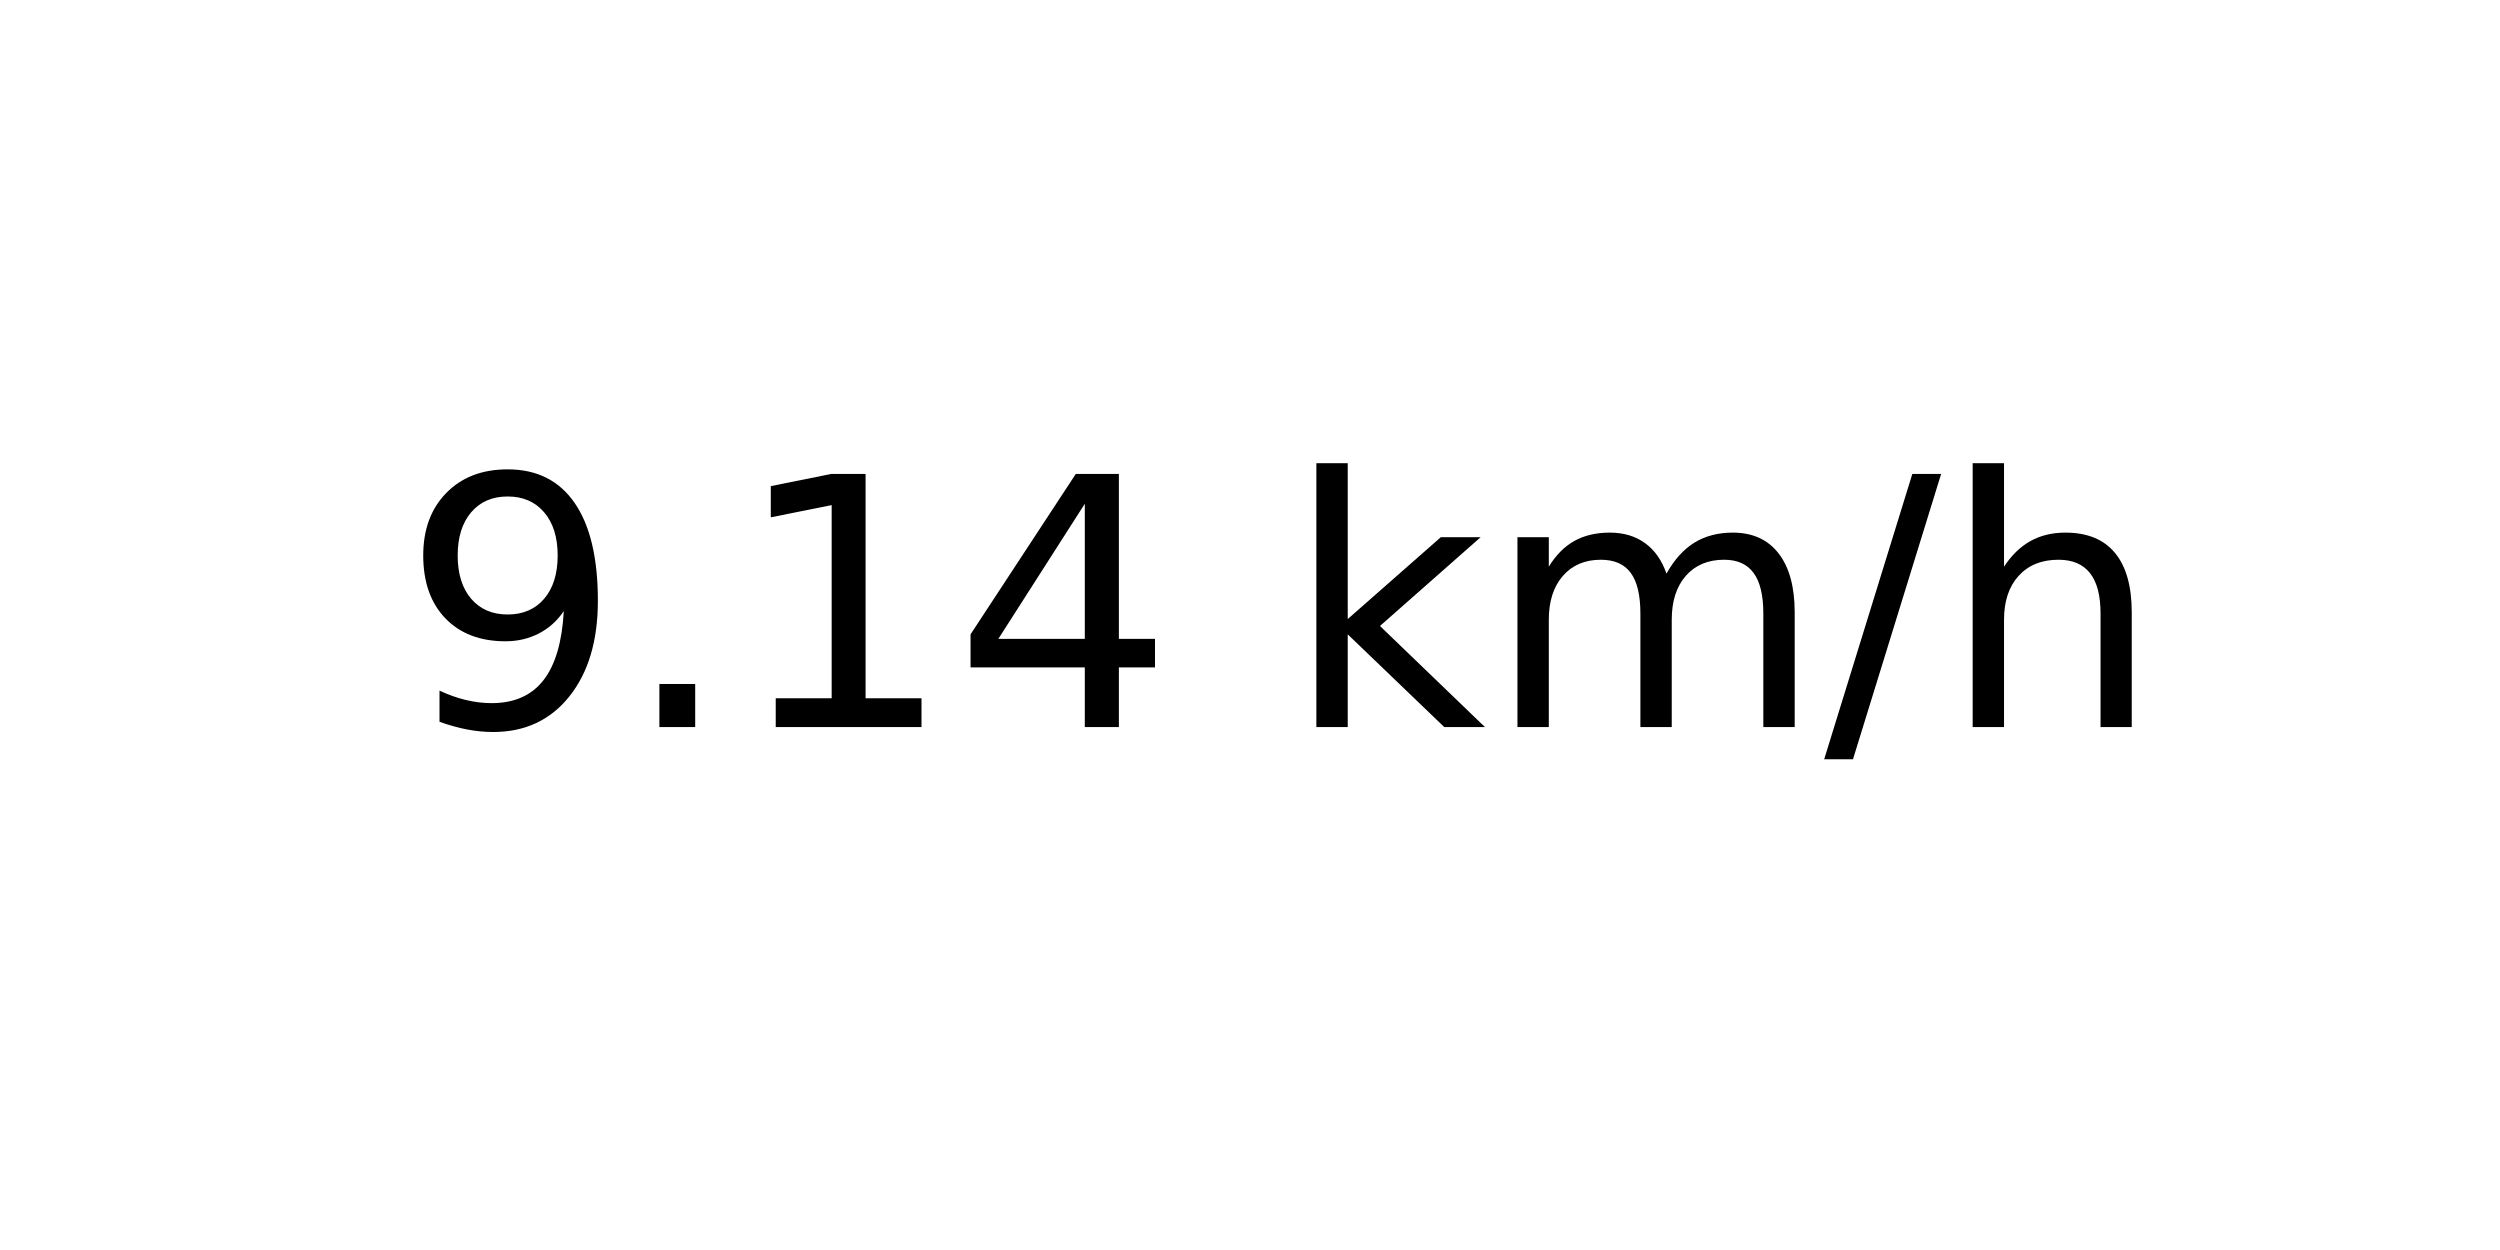
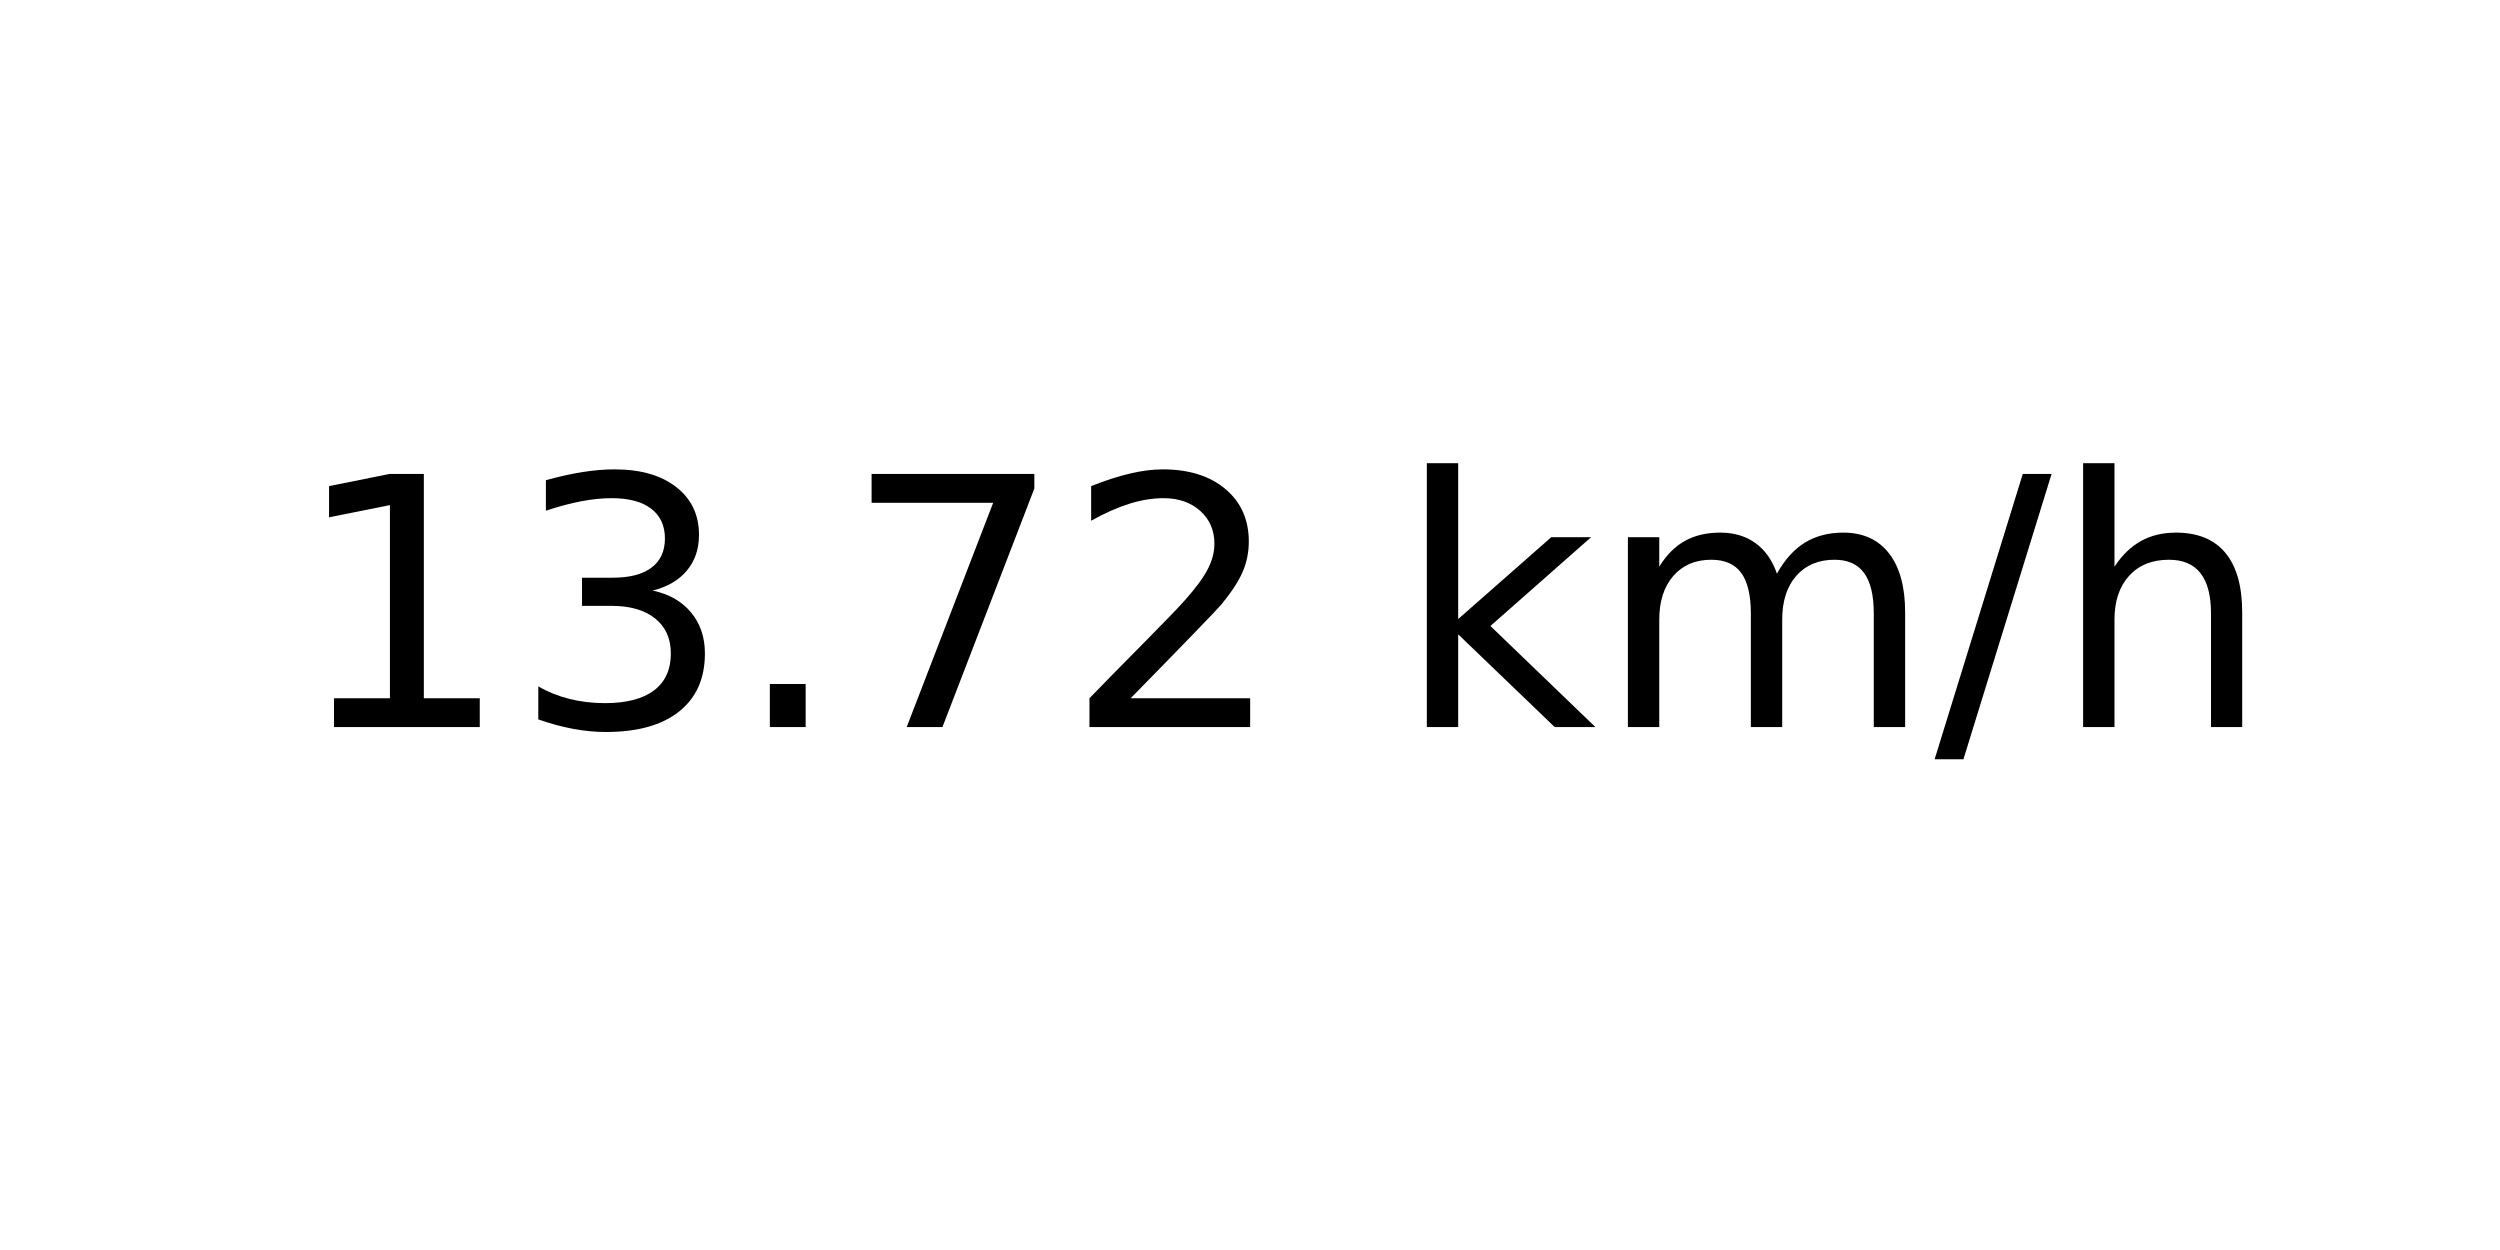
<svg xmlns="http://www.w3.org/2000/svg" xmlns:xlink="http://www.w3.org/1999/xlink" width="72pt" height="36pt" viewBox="0 0 72 36" version="1.1">
  <defs>
    <style type="text/css">*{stroke-linejoin: round; stroke-linecap: butt}</style>
  </defs>
  <g id="figure_1">
    <g id="axes_1">
      <g id="text_1">
-         <g transform="translate(11.55937 20.93937) scale(0.1 -0.1)">
+         <g transform="translate(8.378125 20.93937) scale(0.1 -0.1)">
          <defs>
-             <path id="DejaVuSans-39" d="M 703 97  L 703 672  Q 941 559 1184 500  Q 1428 441 1663 441  Q 2288 441 2617 861  Q 2947 1281 2994 2138  Q 2813 1869 2534 1725  Q 2256 1581 1919 1581  Q 1219 1581 811 2004  Q 403 2428 403 3163  Q 403 3881 828 4315  Q 1253 4750 1959 4750  Q 2769 4750 3195 4129  Q 3622 3509 3622 2328  Q 3622 1225 3098 567  Q 2575 -91 1691 -91  Q 1453 -91 1209 -44  Q 966 3 703 97  z M 1959 2075  Q 2384 2075 2632 2365  Q 2881 2656 2881 3163  Q 2881 3666 2632 3958  Q 2384 4250 1959 4250  Q 1534 4250 1286 3958  Q 1038 3666 1038 3163  Q 1038 2656 1286 2365  Q 1534 2075 1959 2075  z " transform="scale(0.015625)" />
+             <path id="DejaVuSans-31" d="M 794 531  L 1825 531  L 1825 4091  L 703 3866  L 703 4441  L 1819 4666  L 2450 4666  L 2450 531  L 3481 531  L 3481 0  L 794 0  L 794 531  z " transform="scale(0.015625)" />
+             <path id="DejaVuSans-33" d="M 2597 2516  Q 3050 2419 3304 2112  Q 3559 1806 3559 1356  Q 3559 666 3084 287  Q 2609 -91 1734 -91  Q 1441 -91 1130 -33  Q 819 25 488 141  L 488 750  Q 750 597 1062 519  Q 1375 441 1716 441  Q 2309 441 2620 675  Q 2931 909 2931 1356  Q 2931 1769 2642 2001  Q 2353 2234 1838 2234  L 1294 2234  L 1294 2753  L 1863 2753  Q 2328 2753 2575 2939  Q 2822 3125 2822 3475  Q 2822 3834 2567 4026  Q 2313 4219 1838 4219  Q 1578 4219 1281 4162  Q 984 4106 628 3988  L 628 4550  Q 988 4650 1302 4700  Q 1616 4750 1894 4750  Q 2613 4750 3031 4423  Q 3450 4097 3450 3541  Q 3450 3153 3228 2886  Q 3006 2619 2597 2516  z " transform="scale(0.015625)" />
            <path id="DejaVuSans-2e" d="M 684 794  L 1344 794  L 1344 0  L 684 0  L 684 794  z " transform="scale(0.015625)" />
-             <path id="DejaVuSans-31" d="M 794 531  L 1825 531  L 1825 4091  L 703 3866  L 703 4441  L 1819 4666  L 2450 4666  L 2450 531  L 3481 531  L 3481 0  L 794 0  L 794 531  z " transform="scale(0.015625)" />
-             <path id="DejaVuSans-34" d="M 2419 4116  L 825 1625  L 2419 1625  L 2419 4116  z M 2253 4666  L 3047 4666  L 3047 1625  L 3713 1625  L 3713 1100  L 3047 1100  L 3047 0  L 2419 0  L 2419 1100  L 313 1100  L 313 1709  L 2253 4666  z " transform="scale(0.015625)" />
+             <path id="DejaVuSans-37" d="M 525 4666  L 3525 4666  L 3525 4397  L 1831 0  L 1172 0  L 2766 4134  L 525 4134  L 525 4666  z " transform="scale(0.015625)" />
+             <path id="DejaVuSans-32" d="M 1228 531  L 3431 531  L 3431 0  L 469 0  L 469 531  Q 828 903 1448 1529  Q 2069 2156 2228 2338  Q 2531 2678 2651 2914  Q 2772 3150 2772 3378  Q 2772 3750 2511 3984  Q 2250 4219 1831 4219  Q 1534 4219 1204 4116  Q 875 4013 500 3803  L 500 4441  Q 881 4594 1212 4672  Q 1544 4750 1819 4750  Q 2544 4750 2975 4387  Q 3406 4025 3406 3419  Q 3406 3131 3298 2873  Q 3191 2616 2906 2266  Q 2828 2175 2409 1742  Q 1991 1309 1228 531  z " transform="scale(0.015625)" />
            <path id="DejaVuSans-20" transform="scale(0.015625)" />
            <path id="DejaVuSans-6b" d="M 581 4863  L 1159 4863  L 1159 1991  L 2875 3500  L 3609 3500  L 1753 1863  L 3688 0  L 2938 0  L 1159 1709  L 1159 0  L 581 0  L 581 4863  z " transform="scale(0.015625)" />
            <path id="DejaVuSans-6d" d="M 3328 2828  Q 3544 3216 3844 3400  Q 4144 3584 4550 3584  Q 5097 3584 5394 3201  Q 5691 2819 5691 2113  L 5691 0  L 5113 0  L 5113 2094  Q 5113 2597 4934 2840  Q 4756 3084 4391 3084  Q 3944 3084 3684 2787  Q 3425 2491 3425 1978  L 3425 0  L 2847 0  L 2847 2094  Q 2847 2600 2669 2842  Q 2491 3084 2119 3084  Q 1678 3084 1418 2786  Q 1159 2488 1159 1978  L 1159 0  L 581 0  L 581 3500  L 1159 3500  L 1159 2956  Q 1356 3278 1631 3431  Q 1906 3584 2284 3584  Q 2666 3584 2933 3390  Q 3200 3197 3328 2828  z " transform="scale(0.015625)" />
            <path id="DejaVuSans-2f" d="M 1625 4666  L 2156 4666  L 531 -594  L 0 -594  L 1625 4666  z " transform="scale(0.015625)" />
            <path id="DejaVuSans-68" d="M 3513 2113  L 3513 0  L 2938 0  L 2938 2094  Q 2938 2591 2744 2837  Q 2550 3084 2163 3084  Q 1697 3084 1428 2787  Q 1159 2491 1159 1978  L 1159 0  L 581 0  L 581 4863  L 1159 4863  L 1159 2956  Q 1366 3272 1645 3428  Q 1925 3584 2291 3584  Q 2894 3584 3203 3211  Q 3513 2838 3513 2113  z " transform="scale(0.015625)" />
          </defs>
-           <use xlink:href="#DejaVuSans-39" />
-           <use xlink:href="#DejaVuSans-2e" x="63.623" />
-           <use xlink:href="#DejaVuSans-31" x="95.41" />
-           <use xlink:href="#DejaVuSans-34" x="159.033" />
-           <use xlink:href="#DejaVuSans-20" x="222.656" />
-           <use xlink:href="#DejaVuSans-6b" x="254.443" />
-           <use xlink:href="#DejaVuSans-6d" x="312.354" />
-           <use xlink:href="#DejaVuSans-2f" x="409.766" />
-           <use xlink:href="#DejaVuSans-68" x="443.457" />
+           <use xlink:href="#DejaVuSans-31" />
+           <use xlink:href="#DejaVuSans-33" x="63.623" />
+           <use xlink:href="#DejaVuSans-2e" x="127.246" />
+           <use xlink:href="#DejaVuSans-37" x="159.033" />
+           <use xlink:href="#DejaVuSans-32" x="222.656" />
+           <use xlink:href="#DejaVuSans-20" x="286.279" />
+           <use xlink:href="#DejaVuSans-6b" x="318.066" />
+           <use xlink:href="#DejaVuSans-6d" x="375.977" />
+           <use xlink:href="#DejaVuSans-2f" x="473.389" />
+           <use xlink:href="#DejaVuSans-68" x="507.08" />
        </g>
      </g>
    </g>
  </g>
</svg>
